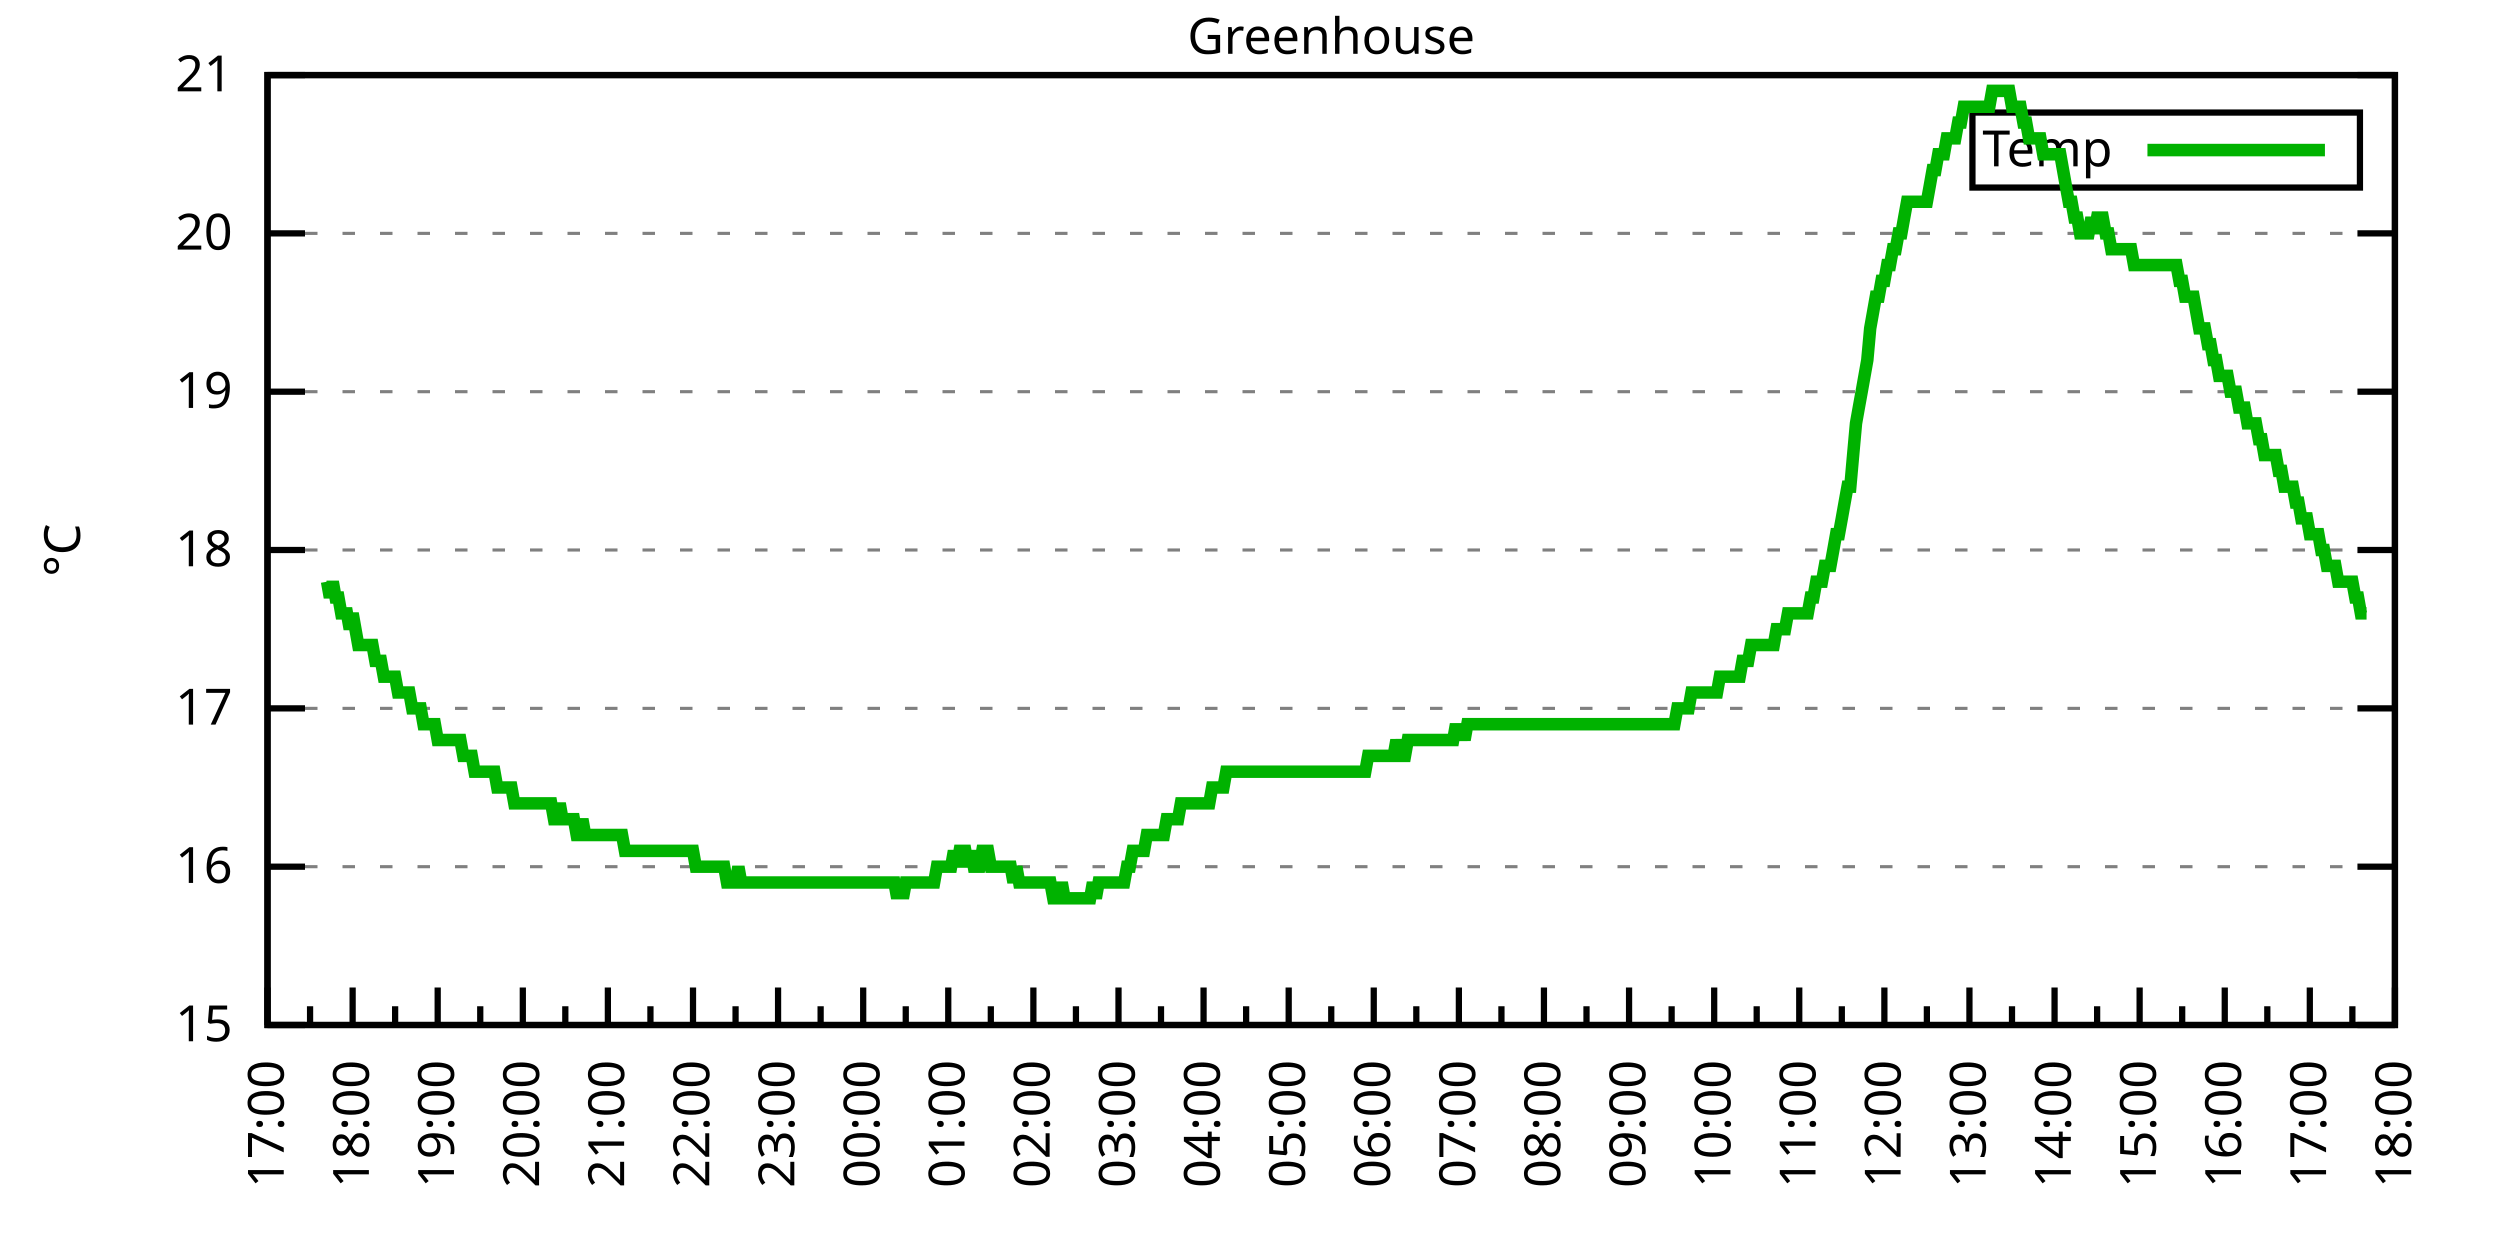
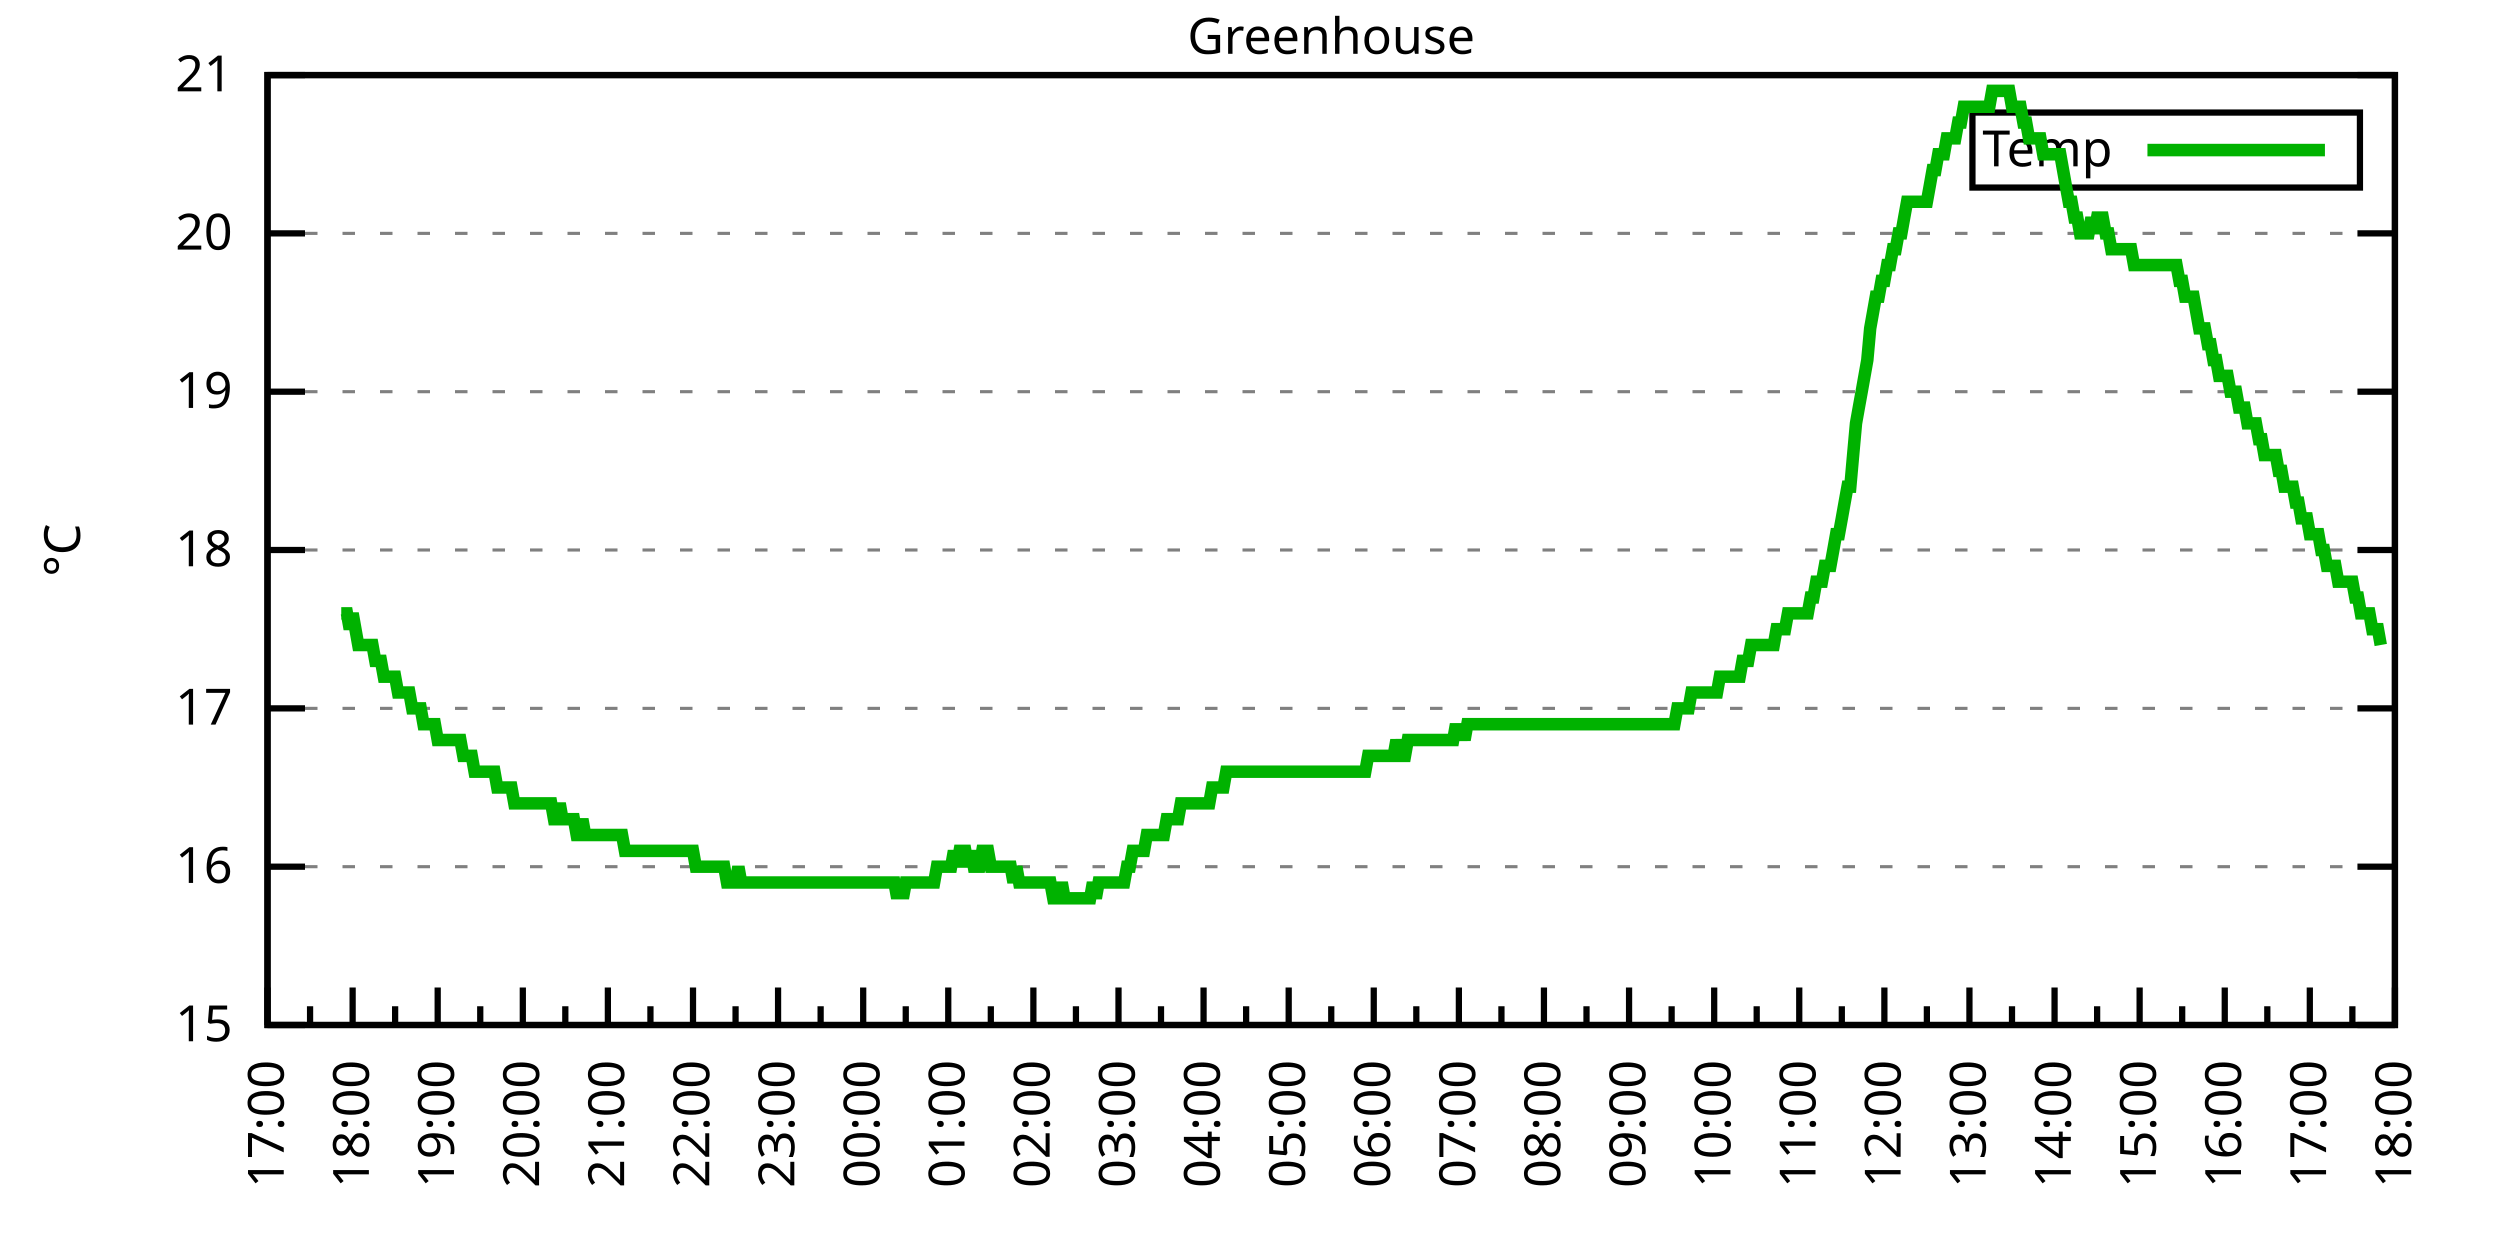
<svg xmlns="http://www.w3.org/2000/svg" xmlns:xlink="http://www.w3.org/1999/xlink" width="400" height="200" viewBox="0 0 400 200">
  <g id="gnuplot_canvas">
    <rect x="0" y="0" width="400" height="200" fill="none" />
    <defs>
      <circle id="gpDot" r="0.5" stroke-width="0.5" stroke="currentColor" />
      <path id="gpPt0" stroke-width="0.333" stroke="currentColor" d="M-1,0 h2 M0,-1 v2" />
      <path id="gpPt1" stroke-width="0.333" stroke="currentColor" d="M-1,-1 L1,1 M1,-1 L-1,1" />
      <path id="gpPt2" stroke-width="0.333" stroke="currentColor" d="M-1,0 L1,0 M0,-1 L0,1 M-1,-1 L1,1 M-1,1 L1,-1" />
      <rect id="gpPt3" stroke-width="0.333" stroke="currentColor" x="-1" y="-1" width="2" height="2" />
      <rect id="gpPt4" stroke-width="0.333" stroke="currentColor" fill="currentColor" x="-1" y="-1" width="2" height="2" />
      <circle id="gpPt5" stroke-width="0.333" stroke="currentColor" cx="0" cy="0" r="1" />
      <use xlink:href="#gpPt5" id="gpPt6" fill="currentColor" stroke="none" />
      <path id="gpPt7" stroke-width="0.333" stroke="currentColor" d="M0,-1.33 L-1.33,0.67 L1.33,0.67 z" />
      <use xlink:href="#gpPt7" id="gpPt8" fill="currentColor" stroke="none" />
      <use xlink:href="#gpPt7" id="gpPt9" stroke="currentColor" transform="rotate(180)" />
      <use xlink:href="#gpPt9" id="gpPt10" fill="currentColor" stroke="none" />
      <use xlink:href="#gpPt3" id="gpPt11" stroke="currentColor" transform="rotate(45)" />
      <use xlink:href="#gpPt11" id="gpPt12" fill="currentColor" stroke="none" />
      <path id="gpPt13" stroke-width="0.333" stroke="currentColor" d="M0,1.330 L1.265,0.411 L0.782,-1.067 L-0.782,-1.076 L-1.265,0.411 z" />
      <use xlink:href="#gpPt13" id="gpPt14" fill="currentColor" stroke="none" />
      <filter id="textbox" filterUnits="objectBoundingBox" x="0" y="0" height="1" width="1">
        <feFlood flood-color="white" flood-opacity="1" result="bgnd" />
        <feComposite in="SourceGraphic" in2="bgnd" operator="atop" />
      </filter>
      <filter id="greybox" filterUnits="objectBoundingBox" x="0" y="0" height="1" width="1">
        <feFlood flood-color="lightgrey" flood-opacity="1" result="grey" />
        <feComposite in="SourceGraphic" in2="grey" operator="atop" />
      </filter>
    </defs>
    <g fill="none" color="white" stroke="currentColor" stroke-width="1.00" stroke-linecap="butt" stroke-linejoin="miter">
</g>
    <g fill="none" color="black" stroke="currentColor" stroke-width="1.00" stroke-linecap="butt" stroke-linejoin="miter">
      <g stroke="none" shape-rendering="crispEdges">
        <polygon fill="rgb(255, 255, 255)" points="42.80,164.00 383.18,164.00 383.18,12.02 42.80,12.02 " />
      </g>
    </g>
    <g fill="none" color="black" stroke="currentColor" stroke-width="1.00" stroke-linecap="butt" stroke-linejoin="miter">
</g>
    <g fill="none" color="black" stroke="black" stroke-width="0.50" stroke-linecap="butt" stroke-linejoin="miter">
</g>
    <g fill="none" color="gray" stroke="currentColor" stroke-width="0.50" stroke-linecap="butt" stroke-linejoin="miter">
      <path stroke="gray" stroke-dasharray="2,4" class="gridline" d="M42.80,164.00 L383.19,164.00  " />
    </g>
    <g fill="none" color="gray" stroke="gray" stroke-width="1.00" stroke-linecap="butt" stroke-linejoin="miter">
</g>
    <g fill="none" color="black" stroke="currentColor" stroke-width="1.00" stroke-linecap="butt" stroke-linejoin="miter">
      <path stroke="black" d="M42.80,164.00 L48.80,164.00 M383.19,164.00 L377.19,164.00  " />
      <g transform="translate(37.20,166.60)" stroke="none" fill="black" font-family="Sans" font-size="8.00" text-anchor="end">
        <text>
          <tspan font-family="Sans"> 15</tspan>
        </text>
      </g>
    </g>
    <g fill="none" color="black" stroke="currentColor" stroke-width="1.00" stroke-linecap="butt" stroke-linejoin="miter">
</g>
    <g fill="none" color="black" stroke="black" stroke-width="0.50" stroke-linecap="butt" stroke-linejoin="miter">
</g>
    <g fill="none" color="gray" stroke="currentColor" stroke-width="0.50" stroke-linecap="butt" stroke-linejoin="miter">
      <path stroke="gray" stroke-dasharray="2,4" class="gridline" d="M42.80,138.67 L383.19,138.67  " />
    </g>
    <g fill="none" color="gray" stroke="gray" stroke-width="1.00" stroke-linecap="butt" stroke-linejoin="miter">
</g>
    <g fill="none" color="black" stroke="currentColor" stroke-width="1.00" stroke-linecap="butt" stroke-linejoin="miter">
      <path stroke="black" d="M42.80,138.67 L48.80,138.67 M383.19,138.67 L377.19,138.67  " />
      <g transform="translate(37.20,141.27)" stroke="none" fill="black" font-family="Sans" font-size="8.00" text-anchor="end">
        <text>
          <tspan font-family="Sans"> 16</tspan>
        </text>
      </g>
    </g>
    <g fill="none" color="black" stroke="currentColor" stroke-width="1.00" stroke-linecap="butt" stroke-linejoin="miter">
</g>
    <g fill="none" color="black" stroke="black" stroke-width="0.50" stroke-linecap="butt" stroke-linejoin="miter">
</g>
    <g fill="none" color="gray" stroke="currentColor" stroke-width="0.50" stroke-linecap="butt" stroke-linejoin="miter">
      <path stroke="gray" stroke-dasharray="2,4" class="gridline" d="M42.80,113.34 L383.19,113.34  " />
    </g>
    <g fill="none" color="gray" stroke="gray" stroke-width="1.00" stroke-linecap="butt" stroke-linejoin="miter">
</g>
    <g fill="none" color="black" stroke="currentColor" stroke-width="1.00" stroke-linecap="butt" stroke-linejoin="miter">
      <path stroke="black" d="M42.80,113.34 L48.80,113.34 M383.19,113.34 L377.19,113.34  " />
      <g transform="translate(37.20,115.94)" stroke="none" fill="black" font-family="Sans" font-size="8.00" text-anchor="end">
        <text>
          <tspan font-family="Sans"> 17</tspan>
        </text>
      </g>
    </g>
    <g fill="none" color="black" stroke="currentColor" stroke-width="1.00" stroke-linecap="butt" stroke-linejoin="miter">
</g>
    <g fill="none" color="black" stroke="black" stroke-width="0.50" stroke-linecap="butt" stroke-linejoin="miter">
</g>
    <g fill="none" color="gray" stroke="currentColor" stroke-width="0.50" stroke-linecap="butt" stroke-linejoin="miter">
      <path stroke="gray" stroke-dasharray="2,4" class="gridline" d="M42.80,88.00 L383.19,88.00  " />
    </g>
    <g fill="none" color="gray" stroke="gray" stroke-width="1.00" stroke-linecap="butt" stroke-linejoin="miter">
</g>
    <g fill="none" color="black" stroke="currentColor" stroke-width="1.00" stroke-linecap="butt" stroke-linejoin="miter">
      <path stroke="black" d="M42.80,88.00 L48.80,88.00 M383.19,88.00 L377.19,88.00  " />
      <g transform="translate(37.20,90.60)" stroke="none" fill="black" font-family="Sans" font-size="8.00" text-anchor="end">
        <text>
          <tspan font-family="Sans"> 18</tspan>
        </text>
      </g>
    </g>
    <g fill="none" color="black" stroke="currentColor" stroke-width="1.00" stroke-linecap="butt" stroke-linejoin="miter">
</g>
    <g fill="none" color="black" stroke="black" stroke-width="0.50" stroke-linecap="butt" stroke-linejoin="miter">
</g>
    <g fill="none" color="gray" stroke="currentColor" stroke-width="0.50" stroke-linecap="butt" stroke-linejoin="miter">
      <path stroke="gray" stroke-dasharray="2,4" class="gridline" d="M42.80,62.67 L383.19,62.67  " />
    </g>
    <g fill="none" color="gray" stroke="gray" stroke-width="1.00" stroke-linecap="butt" stroke-linejoin="miter">
</g>
    <g fill="none" color="black" stroke="currentColor" stroke-width="1.00" stroke-linecap="butt" stroke-linejoin="miter">
      <path stroke="black" d="M42.80,62.67 L48.80,62.67 M383.19,62.67 L377.19,62.67  " />
      <g transform="translate(37.20,65.27)" stroke="none" fill="black" font-family="Sans" font-size="8.00" text-anchor="end">
        <text>
          <tspan font-family="Sans"> 19</tspan>
        </text>
      </g>
    </g>
    <g fill="none" color="black" stroke="currentColor" stroke-width="1.00" stroke-linecap="butt" stroke-linejoin="miter">
</g>
    <g fill="none" color="black" stroke="black" stroke-width="0.50" stroke-linecap="butt" stroke-linejoin="miter">
</g>
    <g fill="none" color="gray" stroke="currentColor" stroke-width="0.50" stroke-linecap="butt" stroke-linejoin="miter">
      <path stroke="gray" stroke-dasharray="2,4" class="gridline" d="M42.80,37.34 L383.19,37.34  " />
    </g>
    <g fill="none" color="gray" stroke="gray" stroke-width="1.00" stroke-linecap="butt" stroke-linejoin="miter">
</g>
    <g fill="none" color="black" stroke="currentColor" stroke-width="1.00" stroke-linecap="butt" stroke-linejoin="miter">
      <path stroke="black" d="M42.80,37.34 L48.80,37.34 M383.19,37.34 L377.19,37.34  " />
      <g transform="translate(37.20,39.94)" stroke="none" fill="black" font-family="Sans" font-size="8.00" text-anchor="end">
        <text>
          <tspan font-family="Sans"> 20</tspan>
        </text>
      </g>
    </g>
    <g fill="none" color="black" stroke="currentColor" stroke-width="1.00" stroke-linecap="butt" stroke-linejoin="miter">
</g>
    <g fill="none" color="black" stroke="black" stroke-width="0.50" stroke-linecap="butt" stroke-linejoin="miter">
</g>
    <g fill="none" color="gray" stroke="currentColor" stroke-width="0.50" stroke-linecap="butt" stroke-linejoin="miter">
      <path stroke="gray" stroke-dasharray="2,4" class="gridline" d="M42.80,12.01 L383.19,12.01  " />
    </g>
    <g fill="none" color="gray" stroke="gray" stroke-width="1.00" stroke-linecap="butt" stroke-linejoin="miter">
</g>
    <g fill="none" color="black" stroke="currentColor" stroke-width="1.00" stroke-linecap="butt" stroke-linejoin="miter">
      <path stroke="black" d="M42.80,12.01 L48.80,12.01 M383.19,12.01 L377.19,12.01  " />
      <g transform="translate(37.20,14.61)" stroke="none" fill="black" font-family="Sans" font-size="8.00" text-anchor="end">
        <text>
          <tspan font-family="Sans"> 21</tspan>
        </text>
      </g>
    </g>
    <g fill="none" color="black" stroke="currentColor" stroke-width="1.00" stroke-linecap="butt" stroke-linejoin="miter">
      <path stroke="black" d="M42.80,164.00 L42.80,158.00  " />
      <g transform="translate(45.40,169.60) rotate(270)" stroke="none" fill="black" font-family="Sans" font-size="8.00" text-anchor="end">
        <text>
          <tspan font-family="Sans">17:00</tspan>
        </text>
      </g>
    </g>
    <g fill="none" color="black" stroke="currentColor" stroke-width="1.00" stroke-linecap="butt" stroke-linejoin="miter">
      <path stroke="black" d="M49.61,164.00 L49.61,161.00 M56.42,164.00 L56.42,158.00  " />
      <g transform="translate(59.02,169.60) rotate(270)" stroke="none" fill="black" font-family="Sans" font-size="8.00" text-anchor="end">
        <text>
          <tspan font-family="Sans">18:00</tspan>
        </text>
      </g>
    </g>
    <g fill="none" color="black" stroke="currentColor" stroke-width="1.00" stroke-linecap="butt" stroke-linejoin="miter">
      <path stroke="black" d="M63.22,164.00 L63.22,161.00 M70.03,164.00 L70.03,158.00  " />
      <g transform="translate(72.63,169.60) rotate(270)" stroke="none" fill="black" font-family="Sans" font-size="8.00" text-anchor="end">
        <text>
          <tspan font-family="Sans">19:00</tspan>
        </text>
      </g>
    </g>
    <g fill="none" color="black" stroke="currentColor" stroke-width="1.00" stroke-linecap="butt" stroke-linejoin="miter">
      <path stroke="black" d="M76.84,164.00 L76.84,161.00 M83.65,164.00 L83.65,158.00  " />
      <g transform="translate(86.25,169.60) rotate(270)" stroke="none" fill="black" font-family="Sans" font-size="8.00" text-anchor="end">
        <text>
          <tspan font-family="Sans">20:00</tspan>
        </text>
      </g>
    </g>
    <g fill="none" color="black" stroke="currentColor" stroke-width="1.00" stroke-linecap="butt" stroke-linejoin="miter">
      <path stroke="black" d="M90.45,164.00 L90.45,161.00 M97.26,164.00 L97.26,158.00  " />
      <g transform="translate(99.86,169.60) rotate(270)" stroke="none" fill="black" font-family="Sans" font-size="8.00" text-anchor="end">
        <text>
          <tspan font-family="Sans">21:00</tspan>
        </text>
      </g>
    </g>
    <g fill="none" color="black" stroke="currentColor" stroke-width="1.00" stroke-linecap="butt" stroke-linejoin="miter">
      <path stroke="black" d="M104.07,164.00 L104.07,161.00 M110.88,164.00 L110.88,158.00  " />
      <g transform="translate(113.48,169.60) rotate(270)" stroke="none" fill="black" font-family="Sans" font-size="8.00" text-anchor="end">
        <text>
          <tspan font-family="Sans">22:00</tspan>
        </text>
      </g>
    </g>
    <g fill="none" color="black" stroke="currentColor" stroke-width="1.00" stroke-linecap="butt" stroke-linejoin="miter">
      <path stroke="black" d="M117.69,164.00 L117.69,161.00 M124.49,164.00 L124.49,158.00  " />
      <g transform="translate(127.09,169.60) rotate(270)" stroke="none" fill="black" font-family="Sans" font-size="8.00" text-anchor="end">
        <text>
          <tspan font-family="Sans">23:00</tspan>
        </text>
      </g>
    </g>
    <g fill="none" color="black" stroke="currentColor" stroke-width="1.00" stroke-linecap="butt" stroke-linejoin="miter">
      <path stroke="black" d="M131.30,164.00 L131.30,161.00 M138.11,164.00 L138.11,158.00  " />
      <g transform="translate(140.71,169.60) rotate(270)" stroke="none" fill="black" font-family="Sans" font-size="8.00" text-anchor="end">
        <text>
          <tspan font-family="Sans">00:00</tspan>
        </text>
      </g>
    </g>
    <g fill="none" color="black" stroke="currentColor" stroke-width="1.00" stroke-linecap="butt" stroke-linejoin="miter">
      <path stroke="black" d="M144.92,164.00 L144.92,161.00 M151.72,164.00 L151.72,158.00  " />
      <g transform="translate(154.32,169.60) rotate(270)" stroke="none" fill="black" font-family="Sans" font-size="8.00" text-anchor="end">
        <text>
          <tspan font-family="Sans">01:00</tspan>
        </text>
      </g>
    </g>
    <g fill="none" color="black" stroke="currentColor" stroke-width="1.00" stroke-linecap="butt" stroke-linejoin="miter">
      <path stroke="black" d="M158.53,164.00 L158.53,161.00 M165.34,164.00 L165.34,158.00  " />
      <g transform="translate(167.94,169.60) rotate(270)" stroke="none" fill="black" font-family="Sans" font-size="8.00" text-anchor="end">
        <text>
          <tspan font-family="Sans">02:00</tspan>
        </text>
      </g>
    </g>
    <g fill="none" color="black" stroke="currentColor" stroke-width="1.00" stroke-linecap="butt" stroke-linejoin="miter">
      <path stroke="black" d="M172.15,164.00 L172.15,161.00 M178.96,164.00 L178.96,158.00  " />
      <g transform="translate(181.56,169.60) rotate(270)" stroke="none" fill="black" font-family="Sans" font-size="8.00" text-anchor="end">
        <text>
          <tspan font-family="Sans">03:00</tspan>
        </text>
      </g>
    </g>
    <g fill="none" color="black" stroke="currentColor" stroke-width="1.00" stroke-linecap="butt" stroke-linejoin="miter">
      <path stroke="black" d="M185.76,164.00 L185.76,161.00 M192.57,164.00 L192.57,158.00  " />
      <g transform="translate(195.17,169.60) rotate(270)" stroke="none" fill="black" font-family="Sans" font-size="8.00" text-anchor="end">
        <text>
          <tspan font-family="Sans">04:00</tspan>
        </text>
      </g>
    </g>
    <g fill="none" color="black" stroke="currentColor" stroke-width="1.00" stroke-linecap="butt" stroke-linejoin="miter">
      <path stroke="black" d="M199.38,164.00 L199.38,161.00 M206.19,164.00 L206.19,158.00  " />
      <g transform="translate(208.79,169.60) rotate(270)" stroke="none" fill="black" font-family="Sans" font-size="8.00" text-anchor="end">
        <text>
          <tspan font-family="Sans">05:00</tspan>
        </text>
      </g>
    </g>
    <g fill="none" color="black" stroke="currentColor" stroke-width="1.00" stroke-linecap="butt" stroke-linejoin="miter">
      <path stroke="black" d="M213.00,164.00 L213.00,161.00 M219.80,164.00 L219.80,158.00  " />
      <g transform="translate(222.40,169.60) rotate(270)" stroke="none" fill="black" font-family="Sans" font-size="8.00" text-anchor="end">
        <text>
          <tspan font-family="Sans">06:00</tspan>
        </text>
      </g>
    </g>
    <g fill="none" color="black" stroke="currentColor" stroke-width="1.00" stroke-linecap="butt" stroke-linejoin="miter">
      <path stroke="black" d="M226.61,164.00 L226.61,161.00 M233.42,164.00 L233.42,158.00  " />
      <g transform="translate(236.02,169.60) rotate(270)" stroke="none" fill="black" font-family="Sans" font-size="8.00" text-anchor="end">
        <text>
          <tspan font-family="Sans">07:00</tspan>
        </text>
      </g>
    </g>
    <g fill="none" color="black" stroke="currentColor" stroke-width="1.00" stroke-linecap="butt" stroke-linejoin="miter">
      <path stroke="black" d="M240.23,164.00 L240.23,161.00 M247.03,164.00 L247.03,158.00  " />
      <g transform="translate(249.63,169.60) rotate(270)" stroke="none" fill="black" font-family="Sans" font-size="8.00" text-anchor="end">
        <text>
          <tspan font-family="Sans">08:00</tspan>
        </text>
      </g>
    </g>
    <g fill="none" color="black" stroke="currentColor" stroke-width="1.00" stroke-linecap="butt" stroke-linejoin="miter">
      <path stroke="black" d="M253.84,164.00 L253.84,161.00 M260.65,164.00 L260.65,158.00  " />
      <g transform="translate(263.25,169.60) rotate(270)" stroke="none" fill="black" font-family="Sans" font-size="8.00" text-anchor="end">
        <text>
          <tspan font-family="Sans">09:00</tspan>
        </text>
      </g>
    </g>
    <g fill="none" color="black" stroke="currentColor" stroke-width="1.00" stroke-linecap="butt" stroke-linejoin="miter">
      <path stroke="black" d="M267.46,164.00 L267.46,161.00 M274.27,164.00 L274.27,158.00  " />
      <g transform="translate(276.87,169.60) rotate(270)" stroke="none" fill="black" font-family="Sans" font-size="8.00" text-anchor="end">
        <text>
          <tspan font-family="Sans">10:00</tspan>
        </text>
      </g>
    </g>
    <g fill="none" color="black" stroke="currentColor" stroke-width="1.00" stroke-linecap="butt" stroke-linejoin="miter">
      <path stroke="black" d="M281.07,164.00 L281.07,161.00 M287.88,164.00 L287.88,158.00  " />
      <g transform="translate(290.48,169.60) rotate(270)" stroke="none" fill="black" font-family="Sans" font-size="8.00" text-anchor="end">
        <text>
          <tspan font-family="Sans">11:00</tspan>
        </text>
      </g>
    </g>
    <g fill="none" color="black" stroke="currentColor" stroke-width="1.00" stroke-linecap="butt" stroke-linejoin="miter">
      <path stroke="black" d="M294.69,164.00 L294.69,161.00 M301.50,164.00 L301.50,158.00  " />
      <g transform="translate(304.10,169.60) rotate(270)" stroke="none" fill="black" font-family="Sans" font-size="8.00" text-anchor="end">
        <text>
          <tspan font-family="Sans">12:00</tspan>
        </text>
      </g>
    </g>
    <g fill="none" color="black" stroke="currentColor" stroke-width="1.00" stroke-linecap="butt" stroke-linejoin="miter">
      <path stroke="black" d="M308.30,164.00 L308.30,161.00 M315.11,164.00 L315.11,158.00  " />
      <g transform="translate(317.71,169.60) rotate(270)" stroke="none" fill="black" font-family="Sans" font-size="8.00" text-anchor="end">
        <text>
          <tspan font-family="Sans">13:00</tspan>
        </text>
      </g>
    </g>
    <g fill="none" color="black" stroke="currentColor" stroke-width="1.00" stroke-linecap="butt" stroke-linejoin="miter">
      <path stroke="black" d="M321.92,164.00 L321.92,161.00 M328.73,164.00 L328.73,158.00  " />
      <g transform="translate(331.33,169.60) rotate(270)" stroke="none" fill="black" font-family="Sans" font-size="8.00" text-anchor="end">
        <text>
          <tspan font-family="Sans">14:00</tspan>
        </text>
      </g>
    </g>
    <g fill="none" color="black" stroke="currentColor" stroke-width="1.00" stroke-linecap="butt" stroke-linejoin="miter">
      <path stroke="black" d="M335.54,164.00 L335.54,161.00 M342.34,164.00 L342.34,158.00  " />
      <g transform="translate(344.94,169.60) rotate(270)" stroke="none" fill="black" font-family="Sans" font-size="8.00" text-anchor="end">
        <text>
          <tspan font-family="Sans">15:00</tspan>
        </text>
      </g>
    </g>
    <g fill="none" color="black" stroke="currentColor" stroke-width="1.00" stroke-linecap="butt" stroke-linejoin="miter">
      <path stroke="black" d="M349.15,164.00 L349.15,161.00 M355.96,164.00 L355.96,158.00  " />
      <g transform="translate(358.56,169.60) rotate(270)" stroke="none" fill="black" font-family="Sans" font-size="8.00" text-anchor="end">
        <text>
          <tspan font-family="Sans">16:00</tspan>
        </text>
      </g>
    </g>
    <g fill="none" color="black" stroke="currentColor" stroke-width="1.00" stroke-linecap="butt" stroke-linejoin="miter">
      <path stroke="black" d="M362.77,164.00 L362.77,161.00 M369.57,164.00 L369.57,158.00  " />
      <g transform="translate(372.17,169.60) rotate(270)" stroke="none" fill="black" font-family="Sans" font-size="8.00" text-anchor="end">
        <text>
          <tspan font-family="Sans">17:00</tspan>
        </text>
      </g>
    </g>
    <g fill="none" color="black" stroke="currentColor" stroke-width="1.00" stroke-linecap="butt" stroke-linejoin="miter">
      <path stroke="black" d="M376.38,164.00 L376.38,161.00 M383.19,164.00 L383.19,158.00  " />
      <g transform="translate(385.79,169.60) rotate(270)" stroke="none" fill="black" font-family="Sans" font-size="8.00" text-anchor="end">
        <text>
          <tspan font-family="Sans">18:00</tspan>
        </text>
      </g>
    </g>
    <g fill="none" color="black" stroke="currentColor" stroke-width="1.00" stroke-linecap="butt" stroke-linejoin="miter">
</g>
    <g fill="none" color="black" stroke="currentColor" stroke-width="1.00" stroke-linecap="butt" stroke-linejoin="miter">
      <path stroke="black" d="M42.80,12.01 L42.80,164.00 L383.19,164.00 L383.19,12.01 L42.80,12.01 Z  " />
    </g>
    <g fill="none" color="black" stroke="currentColor" stroke-width="1.00" stroke-linecap="butt" stroke-linejoin="miter">
      <g transform="translate(12.80,88.01) rotate(270)" stroke="none" fill="black" font-family="Sans" font-size="8.00" text-anchor="middle">
        <text>
          <tspan font-family="Sans">°C</tspan>
        </text>
      </g>
    </g>
    <g fill="none" color="black" stroke="currentColor" stroke-width="1.00" stroke-linecap="butt" stroke-linejoin="miter">
</g>
    <g fill="none" color="black" stroke="currentColor" stroke-width="1.00" stroke-linecap="butt" stroke-linejoin="miter">
      <path stroke="black" d="M315.59,30.01 L315.59,18.01 L377.59,18.01 L377.59,30.01 L315.59,30.01 Z  " />
    </g>
    <g id="Greenhouse_plot_1">
      <g fill="none" color="white" stroke="black" stroke-width="2.00" stroke-linecap="butt" stroke-linejoin="miter">
</g>
      <g fill="none" color="black" stroke="currentColor" stroke-width="2.00" stroke-linecap="butt" stroke-linejoin="miter">
        <g transform="translate(337.99,26.61)" stroke="none" fill="black" font-family="Sans" font-size="8.00" text-anchor="end">
          <text>
            <tspan font-family="Sans">Temp</tspan>
          </text>
        </g>
      </g>
      <g fill="none" color="black" stroke="currentColor" stroke-width="2.00" stroke-linecap="butt" stroke-linejoin="miter">
-         <path stroke="rgb(  0, 178,   0)" d="M343.59,24.01 L371.99,24.01 M52.33,93.07 L52.78,95.60 L53.24,93.07 L53.69,95.60 L54.15,95.60 L54.60,98.14   L55.05,98.14 L55.51,98.14 L55.96,100.67 L56.42,98.14 L56.87,100.67 L57.32,103.20 L57.78,103.20 L58.23,103.20   L58.68,103.20 L59.14,103.20 L59.59,103.20 L60.05,105.74 L60.50,105.74 L60.95,105.74 L61.41,108.27 L61.86,108.27   L62.32,108.27 L62.77,108.27 L63.22,108.27 L63.68,110.80 L64.13,110.80 L64.58,110.80 L65.04,110.80 L65.49,110.80   L65.95,113.34 L66.40,113.34 L66.85,113.34 L67.31,113.34 L67.76,115.87 L68.22,115.87 L68.67,115.87 L69.12,115.87   L69.58,115.87 L70.03,118.40 L70.49,118.40 L70.94,118.40 L71.39,118.40 L71.85,118.40 L72.30,118.40 L72.75,118.40   L73.21,118.40 L73.66,118.40 L74.12,120.94 L74.57,120.94 L75.02,120.94 L75.48,120.94 L75.93,123.47 L76.39,123.47   L76.84,123.47 L77.29,123.47 L77.75,123.47 L78.20,123.47 L78.65,123.47 L79.11,123.47 L79.56,126.00 L80.02,126.00   L80.47,126.00 L80.92,126.00 L81.38,126.00 L81.83,126.00 L82.29,128.54 L82.74,128.54 L83.19,128.54 L83.65,128.54   L84.10,128.54 L84.55,128.54 L85.01,128.54 L85.46,128.54 L85.92,128.54 L86.37,128.54 L86.82,128.54 L87.28,128.54   L87.73,128.54 L88.19,128.54 L88.64,131.07 L89.09,131.07 L89.55,128.54 L90.00,131.07 L90.45,131.07 L90.91,131.07   L91.36,131.07 L91.82,131.07 L92.27,133.60 L92.72,133.60 L93.18,131.07 L93.63,133.60 L94.09,133.60 L94.54,133.60   L94.99,133.60 L95.45,133.60 L95.90,133.60 L96.35,133.60 L96.81,133.60 L97.26,133.60 L97.72,133.60 L98.17,133.60   L98.62,133.60 L99.08,133.60 L99.53,133.60 L99.99,136.14 L100.44,136.14 L100.89,136.14 L101.35,136.14 L101.80,136.14   L102.25,136.14 L102.71,136.14 L103.16,136.14 L103.62,136.14 L104.07,136.14 L104.52,136.14 L104.98,136.14 L105.43,136.14   L105.89,136.14 L106.34,136.14 L106.79,136.14 L107.25,136.14 L107.70,136.14 L108.15,136.14 L108.61,136.14 L109.06,136.14   L109.52,136.14 L109.97,136.14 L110.42,136.14 L110.88,136.14 L111.33,138.67 L111.79,138.67 L112.24,138.67 L112.69,138.67   L113.15,138.67 L113.60,138.67 L114.05,138.67 L114.51,138.67 L114.96,138.67 L115.42,138.67 L115.87,138.67 L116.32,141.20   L116.78,141.20 L117.23,141.20 L117.69,141.20 L118.14,138.67 L118.59,141.20 L119.05,141.20 L119.50,141.20 L119.96,141.20   L120.41,141.20 L120.86,141.20 L121.32,141.20 L121.77,141.20 L122.22,141.20 L122.68,141.20 L123.13,141.20 L123.59,141.20   L124.04,141.20 L124.49,141.20 L124.95,141.20 L125.40,141.20 L125.86,141.20 L126.31,141.20 L126.76,141.20 L127.22,141.20   L127.67,141.20 L128.12,141.20 L128.58,141.20 L129.03,141.20 L129.49,141.20 L129.94,141.20 L130.39,141.20 L130.85,141.20   L131.30,141.20 L131.76,141.20 L132.21,141.20 L132.66,141.20 L133.12,141.20 L133.57,141.20 L134.02,141.20 L134.48,141.20   L134.93,141.20 L135.39,141.20 L135.84,141.20 L136.29,141.20 L136.75,141.20 L137.20,141.20 L137.66,141.20 L138.11,141.20   L138.56,141.20 L139.02,141.20 L139.47,141.20 L139.92,141.20 L140.38,141.20 L140.83,141.20 L141.29,141.20 L141.74,141.20   L142.19,141.20 L142.65,141.20 L143.10,141.20 L143.56,143.73 L144.01,141.20 L144.46,143.73 L144.92,141.20 L145.37,141.20   L145.82,141.20 L146.28,141.20 L146.73,141.20 L147.19,141.20 L147.64,141.20 L148.09,141.20 L148.55,141.20 L149.00,141.20   L149.46,141.20 L149.91,138.67 L150.36,138.67 L150.82,138.67 L151.27,138.67 L151.72,138.67 L152.18,138.67 L152.63,136.14   L153.09,138.67 L153.54,136.14 L153.99,136.14 L154.45,136.14 L154.90,138.67 L155.36,136.14 L155.81,138.67 L156.26,138.67   L156.72,138.67 L157.17,136.14 L157.62,136.14 L158.08,136.14 L158.53,138.67 L158.99,138.67 L159.44,138.67 L159.89,138.67   L160.35,138.67 L160.80,138.67 L161.26,138.67 L161.71,138.67 L162.16,141.20 L162.62,138.67 L163.07,141.20 L163.52,141.20   L163.98,141.20 L164.43,141.20 L164.89,141.20 L165.34,141.20 L165.79,141.20 L166.25,141.20 L166.70,141.20 L167.16,141.20   L167.61,141.20 L168.06,141.20 L168.52,143.73 L168.97,143.73 L169.43,143.73 L169.88,141.20 L170.33,143.73 L170.79,143.73   L171.24,143.73 L171.69,143.73 L172.15,143.73 L172.60,143.73 L173.06,143.73 L173.51,143.73 L173.96,143.73 L174.42,143.73   L174.87,141.20 L175.33,143.73 L175.78,141.20 L176.23,141.20 L176.69,141.20 L177.14,141.20 L177.59,141.20 L178.05,141.20   L178.50,141.20 L178.96,141.20 L179.41,141.20 L179.86,141.20 L180.32,138.67 L180.77,138.67 L181.23,136.14 L181.68,136.14   L182.13,136.14 L182.59,136.14 L183.04,136.14 L183.49,133.60 L183.95,133.60 L184.40,133.60 L184.86,133.60 L185.31,133.60   L185.76,133.60 L186.22,133.60 L186.67,131.07 L187.13,131.07 L187.58,131.07 L188.03,131.07 L188.49,131.07 L188.94,128.54   L189.39,128.54 L189.85,128.54 L190.30,128.54 L190.76,128.54 L191.21,128.54 L191.66,128.54 L192.12,128.54 L192.57,128.54   L193.03,128.54 L193.48,128.54 L193.93,126.00 L194.39,126.00 L194.84,126.00 L195.29,126.00 L195.75,126.00 L196.20,123.47   L196.66,123.47 L197.11,123.47 L197.56,123.47 L198.02,123.47 L198.47,123.47 L198.93,123.47 L199.38,123.47 L199.83,123.47   L200.29,123.47 L200.74,123.47 L201.19,123.47 L201.65,123.47 L202.10,123.47 L202.56,123.47 L203.01,123.47 L203.46,123.47   L203.92,123.47 L204.37,123.47 L204.83,123.47 L205.28,123.47 L205.73,123.47 L206.19,123.47 L206.64,123.47 L207.09,123.47   L207.55,123.47 L208.00,123.47 L208.46,123.47 L208.91,123.47 L209.36,123.47 L209.82,123.47 L210.27,123.47 L210.73,123.47   L211.18,123.47 L211.63,123.47 L212.09,123.47 L212.54,123.47 L213.00,123.47 L213.45,123.47 L213.90,123.47 L214.36,123.47   L214.81,123.47 L215.26,123.47 L215.72,123.47 L216.17,123.47 L216.63,123.47 L217.08,123.47 L217.53,123.47 L217.99,123.47   L218.44,123.47 L218.90,120.94 L219.35,120.94 L219.80,120.94 L220.26,120.94 L220.71,120.94 L221.16,120.94 L221.62,120.94   L222.07,120.94 L222.53,120.94 L222.98,120.94 L223.43,118.40 L223.89,120.94 L224.34,120.94 L224.80,120.94 L225.25,118.40   L225.70,118.40 L226.16,118.40 L226.61,118.40 L227.06,118.40 L227.52,118.40 L227.97,118.40 L228.43,118.40 L228.88,118.40   L229.33,118.40 L229.79,118.40 L230.24,118.40 L230.70,118.40 L231.15,118.40 L231.60,118.40 L232.06,118.40 L232.51,118.40   L232.96,115.87 L233.42,118.40 L233.87,115.87 L234.33,118.40 L234.78,115.87 L235.23,115.87 L235.69,115.87 L236.14,115.87   L236.60,115.87 L237.05,115.87 L237.50,115.87 L237.96,115.87 L238.41,115.87 L238.86,115.87 L239.32,115.87 L239.77,115.87   L240.23,115.87 L240.68,115.87 L241.13,115.87 L241.59,115.87 L242.04,115.87 L242.50,115.87 L242.95,115.87 L243.40,115.87   L243.86,115.87 L244.31,115.87 L244.76,115.87 L245.22,115.87 L245.67,115.87 L246.13,115.87 L246.58,115.87 L247.03,115.87   L247.49,115.87 L247.94,115.87 L248.40,115.87 L248.85,115.87 L249.30,115.87 L249.76,115.87 L250.21,115.87 L250.66,115.87   L251.12,115.87 L251.57,115.87 L252.03,115.87 L252.48,115.87 L252.93,115.87 L253.39,115.87 L253.84,115.87 L254.30,115.87   L254.75,115.87 L255.20,115.87 L255.66,115.87 L256.11,115.87 L256.56,115.87 L257.02,115.87 L257.47,115.87 L257.93,115.87   L258.38,115.87 L258.83,115.87 L259.29,115.87 L259.74,115.87 L260.20,115.87 L260.65,115.87 L261.10,115.87 L261.56,115.87   L262.01,115.87 L262.47,115.87 L262.92,115.87 L263.37,115.87 L263.83,115.87 L264.28,115.87 L264.73,115.87 L265.19,115.87   L265.64,115.87 L266.10,115.87 L266.55,115.87 L267.00,115.87 L267.46,115.87 L267.91,115.87 L268.37,113.34 L268.82,113.34   L269.27,113.34 L269.73,113.34 L270.18,113.34 L270.63,110.80 L271.09,110.80 L271.54,110.80 L272.00,110.80 L272.45,110.80   L272.90,110.80 L273.36,110.80 L273.81,110.80 L274.27,110.80 L274.72,110.80 L275.17,108.27 L275.63,108.27 L276.08,108.27   L276.53,108.27 L276.99,108.27 L277.44,108.27 L277.90,108.27 L278.35,108.27 L278.80,105.74 L279.26,105.74 L279.71,105.74   L280.17,103.20 L280.62,103.20 L281.07,103.20 L281.53,103.20 L281.98,103.20 L282.43,103.20 L282.89,103.20 L283.34,103.20   L283.80,103.20 L284.25,100.67 L284.70,100.67 L285.16,100.67 L285.61,100.67 L286.07,98.14 L286.52,98.14 L286.97,98.14   L287.43,98.14 L287.88,98.14 L288.33,98.14 L288.79,98.14 L289.24,98.14 L289.70,95.60 L290.15,95.60 L290.60,93.07   L291.06,93.07 L291.51,93.07 L291.97,90.54 L292.42,90.54 L292.87,90.54 L293.33,88.00 L293.78,85.47 L294.23,85.47   L294.69,82.94 L295.14,80.41 L295.60,77.87 L296.05,77.87 L296.50,72.81 L296.96,67.74 L297.41,65.21 L297.87,62.67   L298.32,60.14 L298.77,57.61 L299.23,52.54 L299.68,50.01 L300.13,47.47 L300.59,47.47 L301.04,44.94 L301.50,44.94   L301.95,42.41 L302.40,42.41 L302.86,39.87 L303.31,39.87 L303.77,37.34 L304.22,37.34 L304.67,34.81 L305.13,32.28   L305.58,32.28 L306.03,32.28 L306.49,32.28 L306.94,32.28 L307.40,32.28 L307.85,32.28 L308.30,32.28 L308.76,29.74   L309.21,27.21 L309.67,27.21 L310.12,24.68 L310.57,24.68 L311.03,24.68 L311.48,22.14 L311.94,22.14 L312.39,22.14   L312.84,22.14 L313.30,19.61 L313.75,19.61 L314.20,17.08 L314.66,17.08 L315.11,17.08 L315.57,17.08 L316.02,17.08   L316.47,17.08 L316.93,17.08 L317.38,17.08 L317.84,17.08 L318.29,17.08 L318.74,14.54 L319.20,14.54 L319.65,14.54   L320.10,14.54 L320.56,14.54 L321.01,14.54 L321.47,14.54 L321.92,17.08 L322.37,17.08 L322.83,17.08 L323.28,17.08   L323.74,19.61 L324.19,19.61 L324.64,22.14 L325.10,22.14 L325.55,22.14 L326.00,22.14 L326.46,22.14 L326.91,24.68   L327.37,24.68 L327.82,24.68 L328.27,24.68 L328.73,24.68 L329.18,24.68 L329.64,24.68 L330.09,27.21 L330.54,29.74   L331.00,32.28 L331.45,32.28 L331.90,34.81 L332.36,34.81 L332.81,37.34 L333.27,37.34 L333.72,37.34 L334.17,37.34   L334.63,34.81 L335.08,37.34 L335.54,34.81 L335.99,34.81 L336.44,34.81 L336.90,37.34 L337.35,37.34 L337.80,39.87   L338.26,39.87 L338.71,39.87 L339.17,39.87 L339.62,39.87 L340.07,39.87 L340.53,39.87 L340.98,39.87 L341.44,42.41   L341.89,42.41 L342.34,42.41 L342.80,42.41 L343.25,42.41 L343.70,42.41 L344.16,42.41 L344.61,42.41 L345.07,42.41   L345.52,42.41 L345.97,42.41 L346.43,42.41 L346.88,42.41 L347.34,42.41 L347.79,42.41 L348.24,42.41 L348.70,44.94   L349.15,44.94 L349.60,47.47 L350.06,47.47 L350.51,47.47 L350.97,47.47 L351.42,50.01 L351.87,52.54 L352.33,52.54   L352.78,52.54 L353.24,55.07 L353.69,55.07 L354.14,57.61 L354.60,57.61 L355.05,60.14 L355.50,60.14 L355.96,60.14   L356.41,60.14 L356.87,62.67 L357.32,62.67 L357.77,62.67 L358.23,65.21 L358.68,65.21 L359.14,65.21 L359.59,67.74   L360.04,67.74 L360.50,67.74 L360.95,67.74 L361.41,70.27 L361.86,70.27 L362.31,72.81 L362.77,72.81 L363.22,72.81   L363.67,72.81 L364.13,72.81 L364.58,75.34 L365.04,75.34 L365.49,77.87 L365.94,77.87 L366.40,77.87 L366.85,77.87   L367.31,80.41 L367.76,80.41 L368.21,82.94 L368.67,82.94 L369.12,82.94 L369.57,85.47 L370.03,85.47 L370.48,85.47   L370.94,85.47 L371.39,88.00 L371.84,88.00 L372.30,90.54 L372.75,90.54 L373.21,90.54 L373.66,90.54 L374.11,93.07   L374.57,93.07 L375.02,93.07 L375.47,93.07 L375.93,93.07 L376.38,93.07 L376.84,95.60 L377.29,95.60 L377.74,98.14   L378.20,98.14 L378.65,98.14  " />
+         <path stroke="rgb(  0, 178,   0)" d="M343.59,24.01 L371.99,24.01 M54.60,98.14 L55.05,98.14 L55.51,98.14 L55.96,100.67 L56.42,98.14 L56.87,100.67   L57.32,103.20 L57.78,103.20 L58.23,103.20 L58.68,103.20 L59.14,103.20 L59.59,103.20 L60.05,105.74 L60.50,105.74   L60.95,105.74 L61.41,108.27 L61.86,108.27 L62.32,108.27 L62.77,108.27 L63.22,108.27 L63.68,110.80 L64.13,110.80   L64.58,110.80 L65.04,110.80 L65.49,110.80 L65.95,113.34 L66.40,113.34 L66.85,113.34 L67.31,113.34 L67.76,115.87   L68.22,115.87 L68.67,115.87 L69.12,115.87 L69.58,115.87 L70.03,118.40 L70.49,118.40 L70.94,118.40 L71.39,118.40   L71.85,118.40 L72.30,118.40 L72.75,118.40 L73.21,118.40 L73.66,118.40 L74.12,120.94 L74.57,120.94 L75.02,120.94   L75.48,120.94 L75.93,123.47 L76.39,123.47 L76.84,123.47 L77.29,123.47 L77.75,123.47 L78.20,123.47 L78.65,123.47   L79.11,123.47 L79.56,126.00 L80.02,126.00 L80.47,126.00 L80.92,126.00 L81.38,126.00 L81.83,126.00 L82.29,128.54   L82.74,128.54 L83.19,128.54 L83.65,128.54 L84.10,128.54 L84.55,128.54 L85.01,128.54 L85.46,128.54 L85.92,128.54   L86.37,128.54 L86.82,128.54 L87.28,128.54 L87.73,128.54 L88.19,128.54 L88.64,131.07 L89.09,131.07 L89.55,128.54   L90.00,131.07 L90.45,131.07 L90.91,131.07 L91.36,131.07 L91.82,131.07 L92.27,133.60 L92.72,133.60 L93.18,131.07   L93.63,133.60 L94.09,133.60 L94.54,133.60 L94.99,133.60 L95.45,133.60 L95.90,133.60 L96.35,133.60 L96.81,133.60   L97.26,133.60 L97.72,133.60 L98.17,133.60 L98.62,133.60 L99.08,133.60 L99.53,133.60 L99.99,136.14 L100.44,136.14   L100.89,136.14 L101.35,136.14 L101.80,136.14 L102.25,136.14 L102.71,136.14 L103.16,136.14 L103.62,136.14 L104.07,136.14   L104.52,136.14 L104.98,136.14 L105.43,136.14 L105.89,136.14 L106.34,136.14 L106.79,136.14 L107.25,136.14 L107.70,136.14   L108.15,136.14 L108.61,136.14 L109.06,136.14 L109.52,136.14 L109.97,136.14 L110.42,136.14 L110.88,136.14 L111.33,138.67   L111.79,138.67 L112.24,138.67 L112.69,138.67 L113.15,138.67 L113.60,138.67 L114.05,138.67 L114.51,138.67 L114.96,138.67   L115.42,138.67 L115.87,138.67 L116.32,141.20 L116.78,141.20 L117.23,141.20 L117.69,141.20 L118.14,138.67 L118.59,141.20   L119.05,141.20 L119.50,141.20 L119.96,141.20 L120.41,141.20 L120.86,141.20 L121.32,141.20 L121.77,141.20 L122.22,141.20   L122.68,141.20 L123.13,141.20 L123.59,141.20 L124.04,141.20 L124.49,141.20 L124.95,141.20 L125.40,141.20 L125.86,141.20   L126.31,141.20 L126.76,141.20 L127.22,141.20 L127.67,141.20 L128.12,141.20 L128.58,141.20 L129.03,141.20 L129.49,141.20   L129.94,141.20 L130.39,141.20 L130.85,141.20 L131.30,141.20 L131.76,141.20 L132.21,141.20 L132.66,141.20 L133.12,141.20   L133.57,141.20 L134.02,141.20 L134.48,141.20 L134.93,141.20 L135.39,141.20 L135.84,141.20 L136.29,141.20 L136.75,141.20   L137.20,141.20 L137.66,141.20 L138.11,141.20 L138.56,141.20 L139.02,141.20 L139.47,141.20 L139.92,141.20 L140.38,141.20   L140.83,141.20 L141.29,141.20 L141.74,141.20 L142.19,141.20 L142.65,141.20 L143.10,141.20 L143.56,143.73 L144.01,141.20   L144.46,143.73 L144.92,141.20 L145.37,141.20 L145.82,141.20 L146.28,141.20 L146.73,141.20 L147.19,141.20 L147.64,141.20   L148.09,141.20 L148.55,141.20 L149.00,141.20 L149.46,141.20 L149.91,138.67 L150.36,138.67 L150.82,138.67 L151.27,138.67   L151.72,138.67 L152.18,138.67 L152.63,136.14 L153.09,138.67 L153.54,136.14 L153.99,136.14 L154.45,136.14 L154.90,138.67   L155.36,136.14 L155.81,138.67 L156.26,138.67 L156.72,138.67 L157.17,136.14 L157.62,136.14 L158.08,136.14 L158.53,138.67   L158.99,138.67 L159.44,138.67 L159.89,138.67 L160.35,138.67 L160.80,138.67 L161.26,138.67 L161.71,138.67 L162.16,141.20   L162.62,138.67 L163.07,141.20 L163.52,141.20 L163.98,141.20 L164.43,141.20 L164.89,141.20 L165.34,141.20 L165.79,141.20   L166.25,141.20 L166.70,141.20 L167.16,141.20 L167.61,141.20 L168.06,141.20 L168.52,143.73 L168.97,143.73 L169.43,143.73   L169.88,141.20 L170.33,143.73 L170.79,143.73 L171.24,143.73 L171.69,143.73 L172.15,143.73 L172.60,143.73 L173.06,143.73   L173.51,143.73 L173.96,143.73 L174.42,143.73 L174.87,141.20 L175.33,143.73 L175.78,141.20 L176.23,141.20 L176.69,141.20   L177.14,141.20 L177.59,141.20 L178.05,141.20 L178.50,141.20 L178.96,141.20 L179.41,141.20 L179.86,141.20 L180.32,138.67   L180.77,138.67 L181.23,136.14 L181.68,136.14 L182.13,136.14 L182.59,136.14 L183.04,136.14 L183.49,133.60 L183.95,133.60   L184.40,133.60 L184.86,133.60 L185.31,133.60 L185.76,133.60 L186.22,133.60 L186.67,131.07 L187.13,131.07 L187.58,131.07   L188.03,131.07 L188.49,131.07 L188.94,128.54 L189.39,128.54 L189.85,128.54 L190.30,128.54 L190.76,128.54 L191.21,128.54   L191.66,128.54 L192.12,128.54 L192.57,128.54 L193.03,128.54 L193.48,128.54 L193.93,126.00 L194.39,126.00 L194.84,126.00   L195.29,126.00 L195.75,126.00 L196.20,123.47 L196.66,123.47 L197.11,123.47 L197.56,123.47 L198.02,123.47 L198.47,123.47   L198.93,123.47 L199.38,123.47 L199.83,123.47 L200.29,123.47 L200.74,123.47 L201.19,123.47 L201.65,123.47 L202.10,123.47   L202.56,123.47 L203.01,123.47 L203.46,123.47 L203.92,123.47 L204.37,123.47 L204.83,123.47 L205.28,123.47 L205.73,123.47   L206.19,123.47 L206.64,123.47 L207.09,123.47 L207.55,123.47 L208.00,123.47 L208.46,123.47 L208.91,123.47 L209.36,123.47   L209.82,123.47 L210.27,123.47 L210.73,123.47 L211.18,123.47 L211.63,123.47 L212.09,123.47 L212.54,123.47 L213.00,123.47   L213.45,123.47 L213.90,123.47 L214.36,123.47 L214.81,123.47 L215.26,123.47 L215.72,123.47 L216.17,123.47 L216.63,123.47   L217.08,123.47 L217.53,123.47 L217.99,123.47 L218.44,123.47 L218.90,120.94 L219.35,120.94 L219.80,120.94 L220.26,120.94   L220.71,120.94 L221.16,120.94 L221.62,120.94 L222.07,120.94 L222.53,120.94 L222.98,120.94 L223.43,118.40 L223.89,120.94   L224.34,120.94 L224.80,120.94 L225.25,118.40 L225.70,118.40 L226.16,118.40 L226.61,118.40 L227.06,118.40 L227.52,118.40   L227.97,118.40 L228.43,118.40 L228.88,118.40 L229.33,118.40 L229.79,118.40 L230.24,118.40 L230.70,118.40 L231.15,118.40   L231.60,118.40 L232.06,118.40 L232.51,118.40 L232.96,115.87 L233.42,118.40 L233.87,115.87 L234.33,118.40 L234.78,115.87   L235.23,115.87 L235.69,115.87 L236.14,115.87 L236.60,115.87 L237.05,115.87 L237.50,115.87 L237.96,115.87 L238.41,115.87   L238.86,115.87 L239.32,115.87 L239.77,115.87 L240.23,115.87 L240.68,115.87 L241.13,115.87 L241.59,115.87 L242.04,115.87   L242.50,115.87 L242.95,115.87 L243.40,115.87 L243.86,115.87 L244.31,115.87 L244.76,115.87 L245.22,115.87 L245.67,115.87   L246.13,115.87 L246.58,115.87 L247.03,115.87 L247.49,115.87 L247.94,115.87 L248.40,115.87 L248.85,115.87 L249.30,115.87   L249.76,115.87 L250.21,115.87 L250.66,115.87 L251.12,115.87 L251.57,115.87 L252.03,115.87 L252.48,115.87 L252.93,115.87   L253.39,115.87 L253.84,115.87 L254.30,115.87 L254.75,115.87 L255.20,115.87 L255.66,115.87 L256.11,115.87 L256.56,115.87   L257.02,115.87 L257.47,115.87 L257.93,115.87 L258.38,115.87 L258.83,115.87 L259.29,115.87 L259.74,115.87 L260.20,115.87   L260.65,115.87 L261.10,115.87 L261.56,115.87 L262.01,115.87 L262.47,115.87 L262.92,115.87 L263.37,115.87 L263.83,115.87   L264.28,115.87 L264.73,115.87 L265.19,115.87 L265.64,115.87 L266.10,115.87 L266.55,115.87 L267.00,115.87 L267.46,115.87   L267.91,115.87 L268.37,113.34 L268.82,113.34 L269.27,113.34 L269.73,113.34 L270.18,113.34 L270.63,110.80 L271.09,110.80   L271.54,110.80 L272.00,110.80 L272.45,110.80 L272.90,110.80 L273.36,110.80 L273.81,110.80 L274.27,110.80 L274.72,110.80   L275.17,108.27 L275.63,108.27 L276.08,108.27 L276.53,108.27 L276.99,108.27 L277.44,108.27 L277.90,108.27 L278.35,108.27   L278.80,105.74 L279.26,105.74 L279.71,105.74 L280.17,103.20 L280.62,103.20 L281.07,103.20 L281.53,103.20 L281.98,103.20   L282.43,103.20 L282.89,103.20 L283.34,103.20 L283.80,103.20 L284.25,100.67 L284.70,100.67 L285.16,100.67 L285.61,100.67   L286.07,98.14 L286.52,98.14 L286.97,98.14 L287.43,98.14 L287.88,98.14 L288.33,98.14 L288.79,98.14 L289.24,98.14   L289.70,95.60 L290.15,95.60 L290.60,93.07 L291.06,93.07 L291.51,93.07 L291.97,90.54 L292.42,90.54 L292.87,90.54   L293.33,88.00 L293.78,85.47 L294.23,85.47 L294.69,82.94 L295.14,80.41 L295.60,77.87 L296.05,77.87 L296.50,72.81   L296.96,67.74 L297.41,65.21 L297.87,62.67 L298.32,60.14 L298.77,57.61 L299.23,52.54 L299.68,50.01 L300.13,47.47   L300.59,47.47 L301.04,44.94 L301.50,44.94 L301.95,42.41 L302.40,42.41 L302.86,39.87 L303.31,39.87 L303.77,37.34   L304.22,37.34 L304.67,34.81 L305.13,32.28 L305.58,32.28 L306.03,32.28 L306.49,32.28 L306.94,32.28 L307.40,32.28   L307.85,32.28 L308.30,32.28 L308.76,29.74 L309.21,27.21 L309.67,27.21 L310.12,24.68 L310.57,24.68 L311.03,24.68   L311.48,22.14 L311.94,22.14 L312.39,22.14 L312.84,22.14 L313.30,19.61 L313.75,19.61 L314.20,17.08 L314.66,17.08   L315.11,17.08 L315.57,17.08 L316.02,17.08 L316.47,17.08 L316.93,17.08 L317.38,17.08 L317.84,17.08 L318.29,17.08   L318.74,14.54 L319.20,14.54 L319.65,14.54 L320.10,14.54 L320.56,14.54 L321.01,14.54 L321.47,14.54 L321.92,17.08   L322.37,17.08 L322.83,17.08 L323.28,17.08 L323.74,19.61 L324.19,19.61 L324.64,22.14 L325.10,22.14 L325.55,22.14   L326.00,22.14 L326.46,22.14 L326.91,24.68 L327.37,24.68 L327.82,24.68 L328.27,24.68 L328.73,24.68 L329.18,24.68   L329.64,24.68 L330.09,27.21 L330.54,29.74 L331.00,32.28 L331.45,32.28 L331.90,34.81 L332.36,34.81 L332.81,37.34   L333.27,37.34 L333.72,37.34 L334.17,37.34 L334.63,34.81 L335.08,37.34 L335.54,34.81 L335.99,34.81 L336.44,34.81   L336.90,37.34 L337.35,37.34 L337.80,39.87 L338.26,39.87 L338.71,39.87 L339.17,39.87 L339.62,39.87 L340.07,39.87   L340.53,39.87 L340.98,39.87 L341.44,42.41 L341.89,42.41 L342.34,42.41 L342.80,42.41 L343.25,42.41 L343.70,42.41   L344.16,42.41 L344.61,42.41 L345.07,42.41 L345.52,42.41 L345.97,42.41 L346.43,42.41 L346.88,42.41 L347.34,42.41   L347.79,42.41 L348.24,42.41 L348.70,44.94 L349.15,44.94 L349.60,47.47 L350.06,47.47 L350.51,47.47 L350.97,47.47   L351.42,50.01 L351.87,52.54 L352.33,52.54 L352.78,52.54 L353.24,55.07 L353.69,55.07 L354.14,57.61 L354.60,57.61   L355.05,60.14 L355.50,60.14 L355.96,60.14 L356.41,60.14 L356.87,62.67 L357.32,62.67 L357.77,62.67 L358.23,65.21   L358.68,65.21 L359.14,65.21 L359.59,67.74 L360.04,67.74 L360.50,67.74 L360.95,67.74 L361.41,70.27 L361.86,70.27   L362.31,72.81 L362.77,72.81 L363.22,72.81 L363.67,72.81 L364.13,72.81 L364.58,75.34 L365.04,75.34 L365.49,77.87   L365.94,77.87 L366.40,77.87 L366.85,77.87 L367.31,80.41 L367.76,80.41 L368.21,82.94 L368.67,82.94 L369.12,82.94   L369.57,85.47 L370.03,85.47 L370.48,85.47 L370.94,85.47 L371.39,88.00 L371.84,88.00 L372.30,90.54 L372.75,90.54   L373.21,90.54 L373.66,90.54 L374.11,93.07 L374.57,93.07 L375.02,93.07 L375.47,93.07 L375.93,93.07 L376.38,93.07   L376.84,95.60 L377.29,95.60 L377.74,98.14 L378.20,98.14 L378.65,98.14 L379.11,98.14 L379.56,100.67 L380.01,100.67   L380.47,100.67 L380.92,103.20  " />
      </g>
    </g>
    <g fill="none" color="black" stroke="currentColor" stroke-width="2.00" stroke-linecap="butt" stroke-linejoin="miter">
</g>
    <g fill="none" color="black" stroke="black" stroke-width="1.00" stroke-linecap="butt" stroke-linejoin="miter">
</g>
    <g fill="none" color="black" stroke="currentColor" stroke-width="1.00" stroke-linecap="butt" stroke-linejoin="miter">
      <path stroke="black" d="M42.80,12.01 L42.80,164.00 L383.19,164.00 L383.19,12.01 L42.80,12.01 Z  " />
    </g>
    <g fill="none" color="black" stroke="currentColor" stroke-width="1.00" stroke-linecap="butt" stroke-linejoin="miter">
      <g transform="translate(212.99,8.61)" stroke="none" fill="black" font-family="Sans" font-size="8.00" text-anchor="middle">
        <text>
          <tspan font-family="Sans">Greenhouse</tspan>
        </text>
      </g>
    </g>
    <g fill="none" color="black" stroke="currentColor" stroke-width="1.00" stroke-linecap="butt" stroke-linejoin="miter">
</g>
  </g>
</svg>
